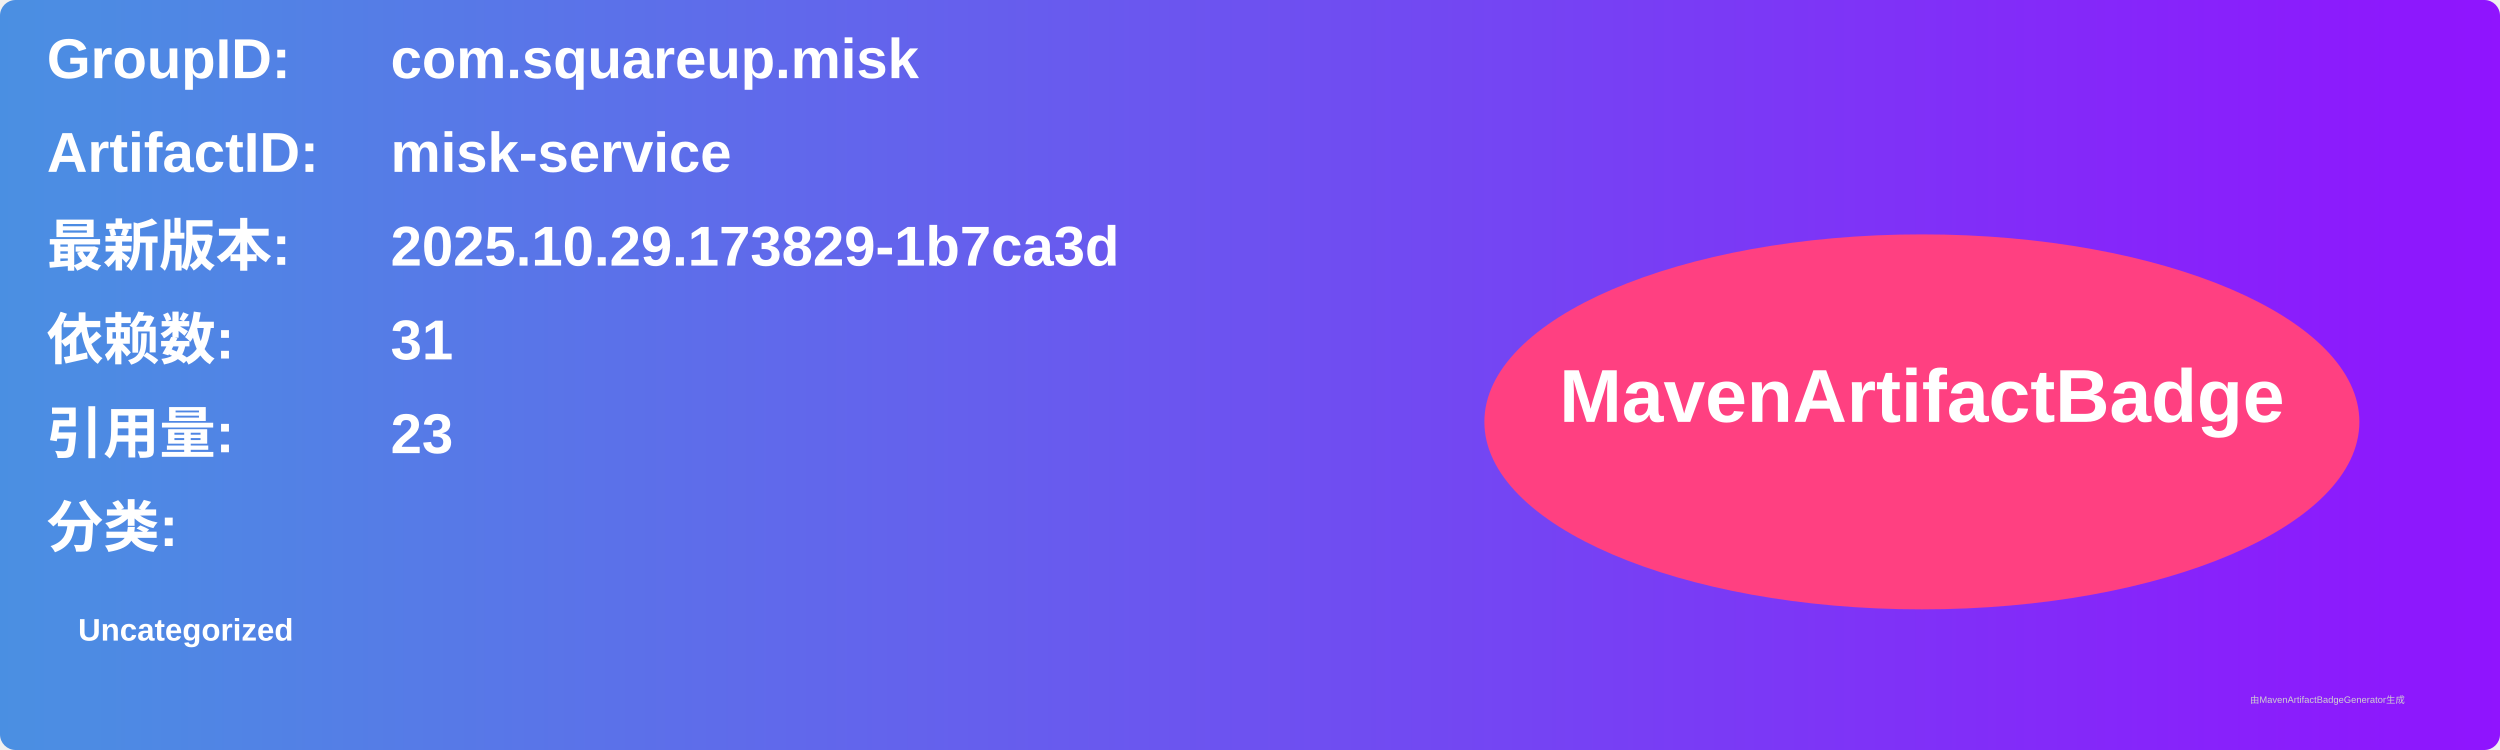
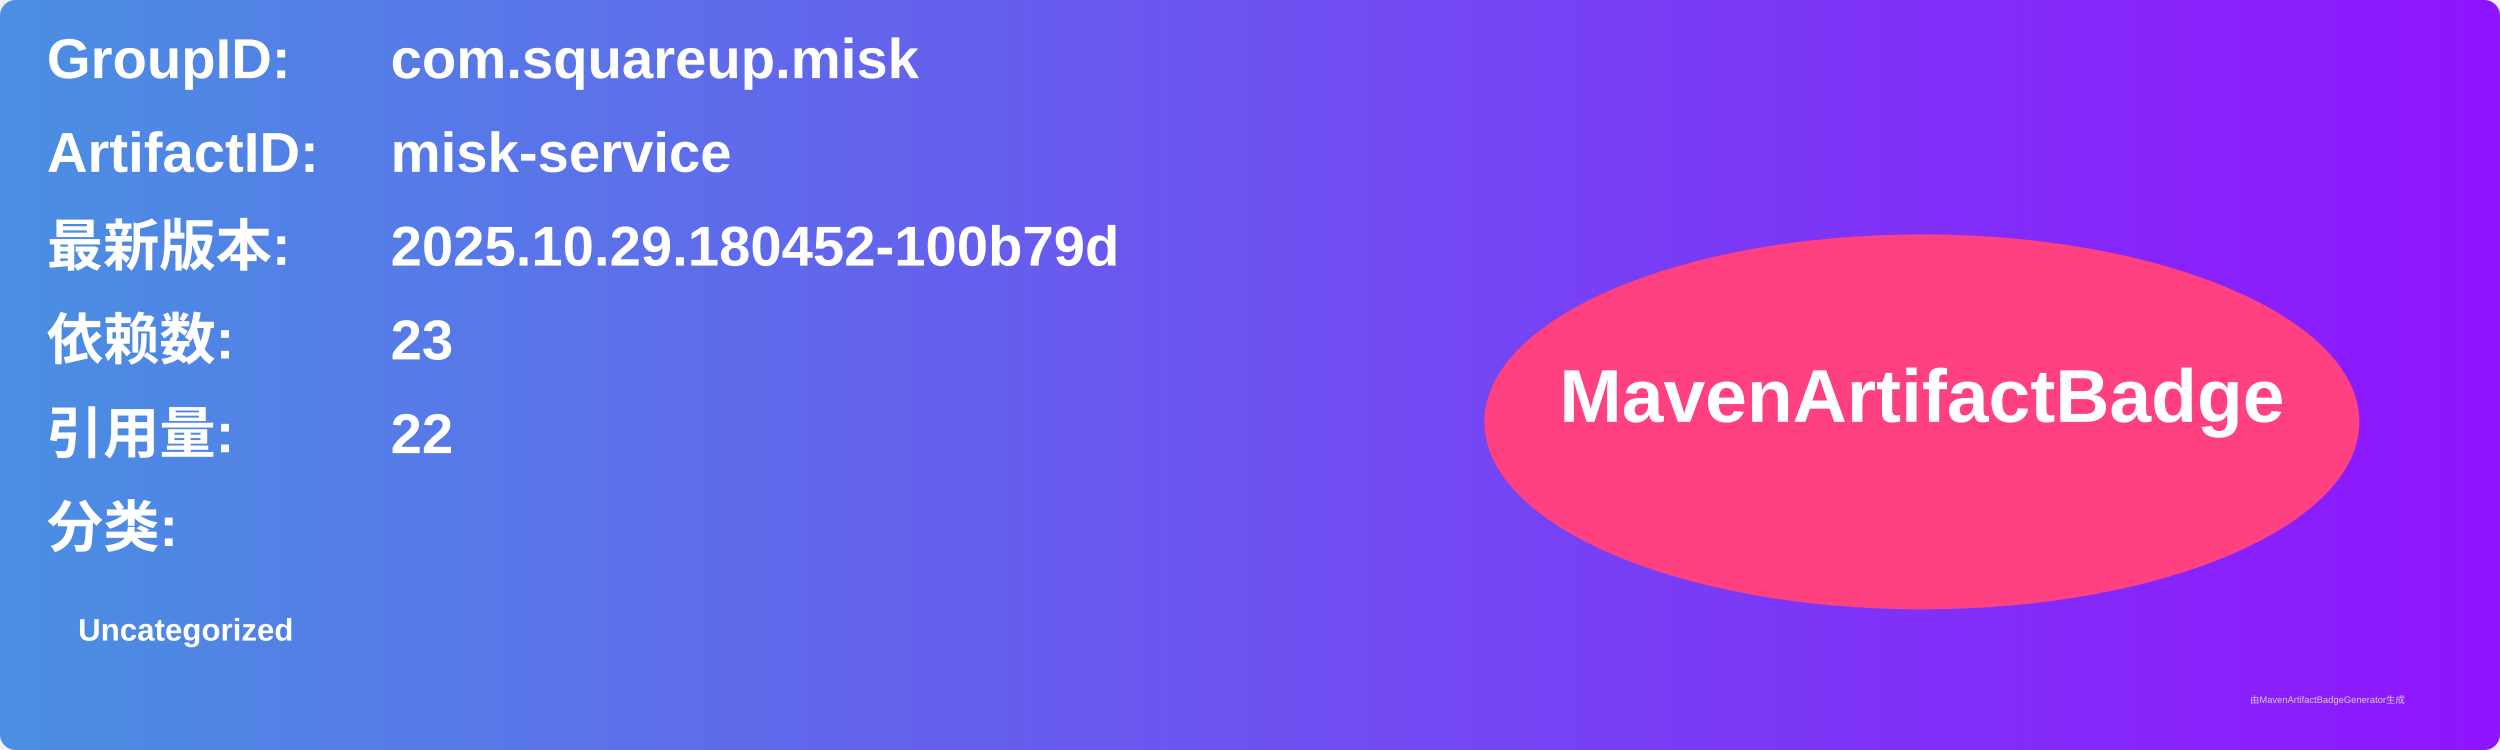
<svg xmlns="http://www.w3.org/2000/svg" width="800" height="240" viewBox="0 0 800 240">
  <linearGradient id="grad" x1="0%" y1="0%" x2="100%" y2="0%">
    <stop offset="0%" stop-color="#4a90e2" />
    <stop offset="100%" stop-color="#9013fe" />
  </linearGradient>
  <rect width="100%" height="100%" rx="5" ry="5" fill="url(#grad)" />
  <g transform="translate(15, 15)">
    <text x="0" y="10" font-family="Arial" font-size="18" fill="white" font-weight="bold" width="260">GroupID:</text>
    <text x="110" y="10" font-family="Arial" font-size="18" fill="white" font-weight="bold" width="460">com.squareup.misk</text>
    <text x="0" y="40" font-family="Arial" font-size="18" fill="white" font-weight="bold" width="260">ArtifactID:</text>
    <text x="110" y="40" font-family="Arial" font-size="18" fill="white" font-weight="bold" width="460">misk-service</text>
    <text x="0" y="70" font-family="Arial" font-size="18" fill="white" font-weight="bold">最新版本:</text>
    <text x="110" y="70" font-family="Arial" font-size="18" fill="white" font-weight="bold">
-       <tspan font-weight="bold">2025.10.29.173829-1b7ca3d</tspan>
+       <tspan font-weight="bold">2025.10.29.180452-100b79d</tspan>
    </text>
    <text x="0" y="100" font-family="Arial" font-size="18" fill="white" font-weight="bold">依赖数: </text>
    <text x="110" y="100" font-family="Arial" font-size="18" fill="white">
-       <tspan font-weight="bold">31</tspan>
+       <tspan font-weight="bold">23</tspan>
    </text>
    <text x="0" y="130" font-family="Arial" font-size="18" fill="white" font-weight="bold">引用量: </text>
    <text x="110" y="130" font-family="Arial" font-size="18" fill="white">
-       <tspan font-weight="bold">23</tspan>
+       <tspan font-weight="bold">22</tspan>
    </text>
    <text x="0" y="160" font-family="Arial" font-size="18" fill="white" font-weight="bold">分类:</text>
    <text x="10" y="190" font-family="Arial" font-size="10" fill="white">
      <tspan font-weight="bold">Uncategorized</tspan>
    </text>
    <ellipse cx="600" cy="120" rx="140" ry="60" fill="#ff4081" />
    <text x="600" y="120" text-anchor="middle" font-family="Arial" font-size="24" fill="white" font-weight="bold">MavenArtifactBadge</text>
  </g>
  <text x="720" y="225" font-family="Arial" font-size="3" fill="#d0d0d0">由MavenArtifactBadgeGenerator生成</text>
</svg>
